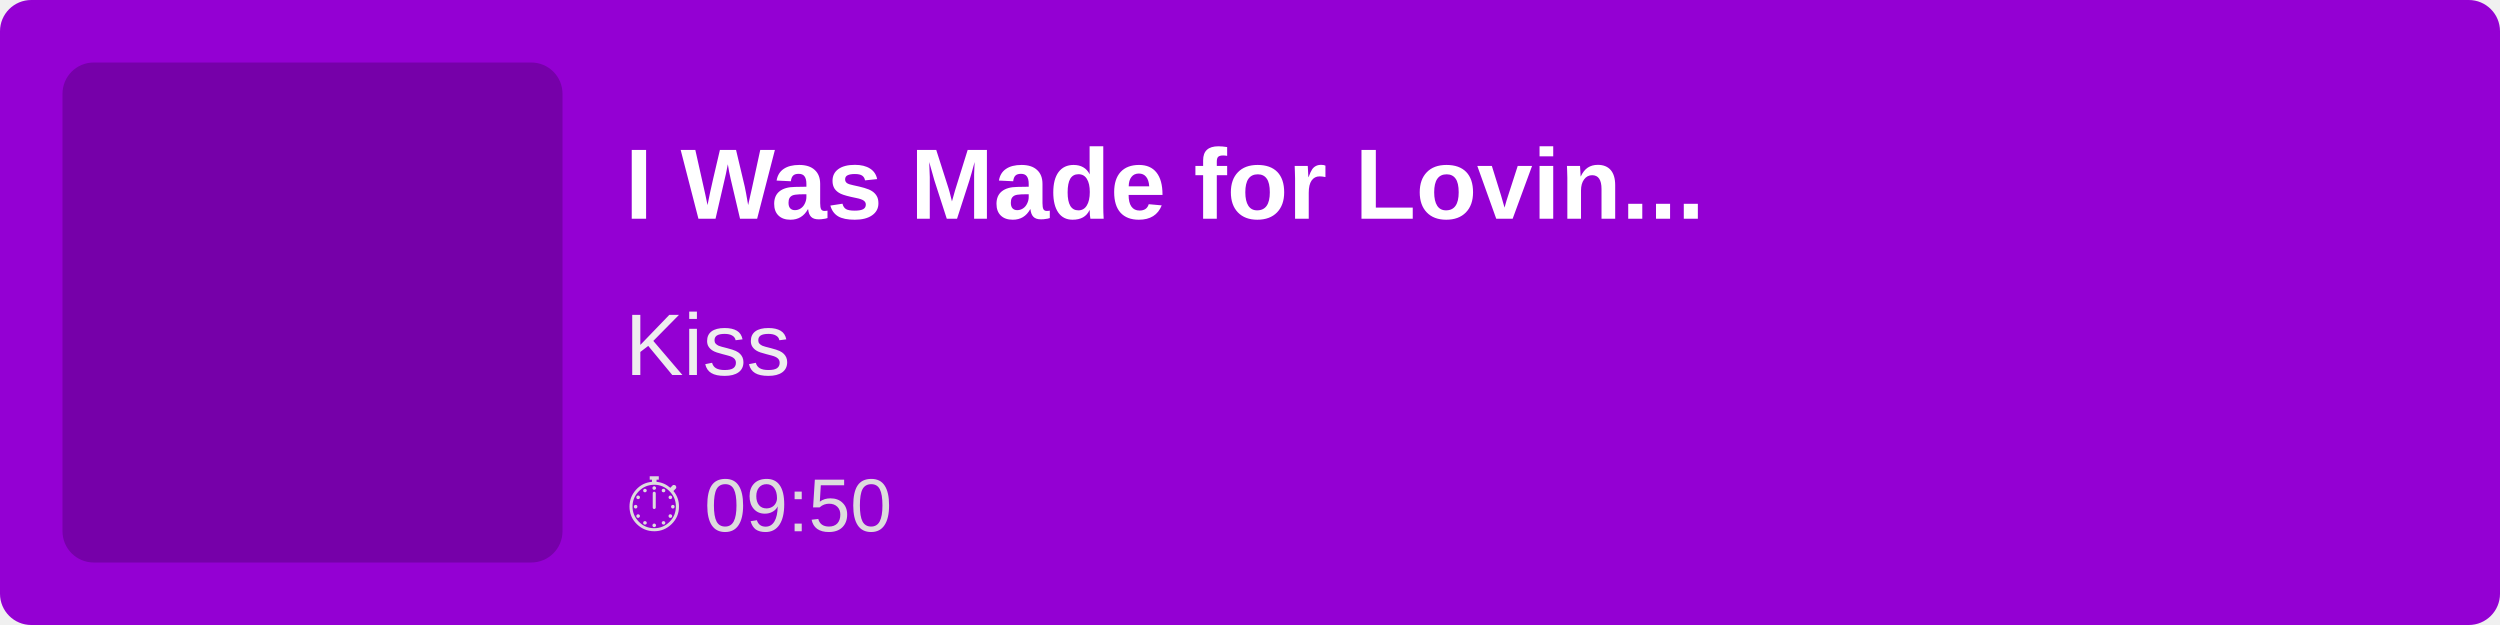
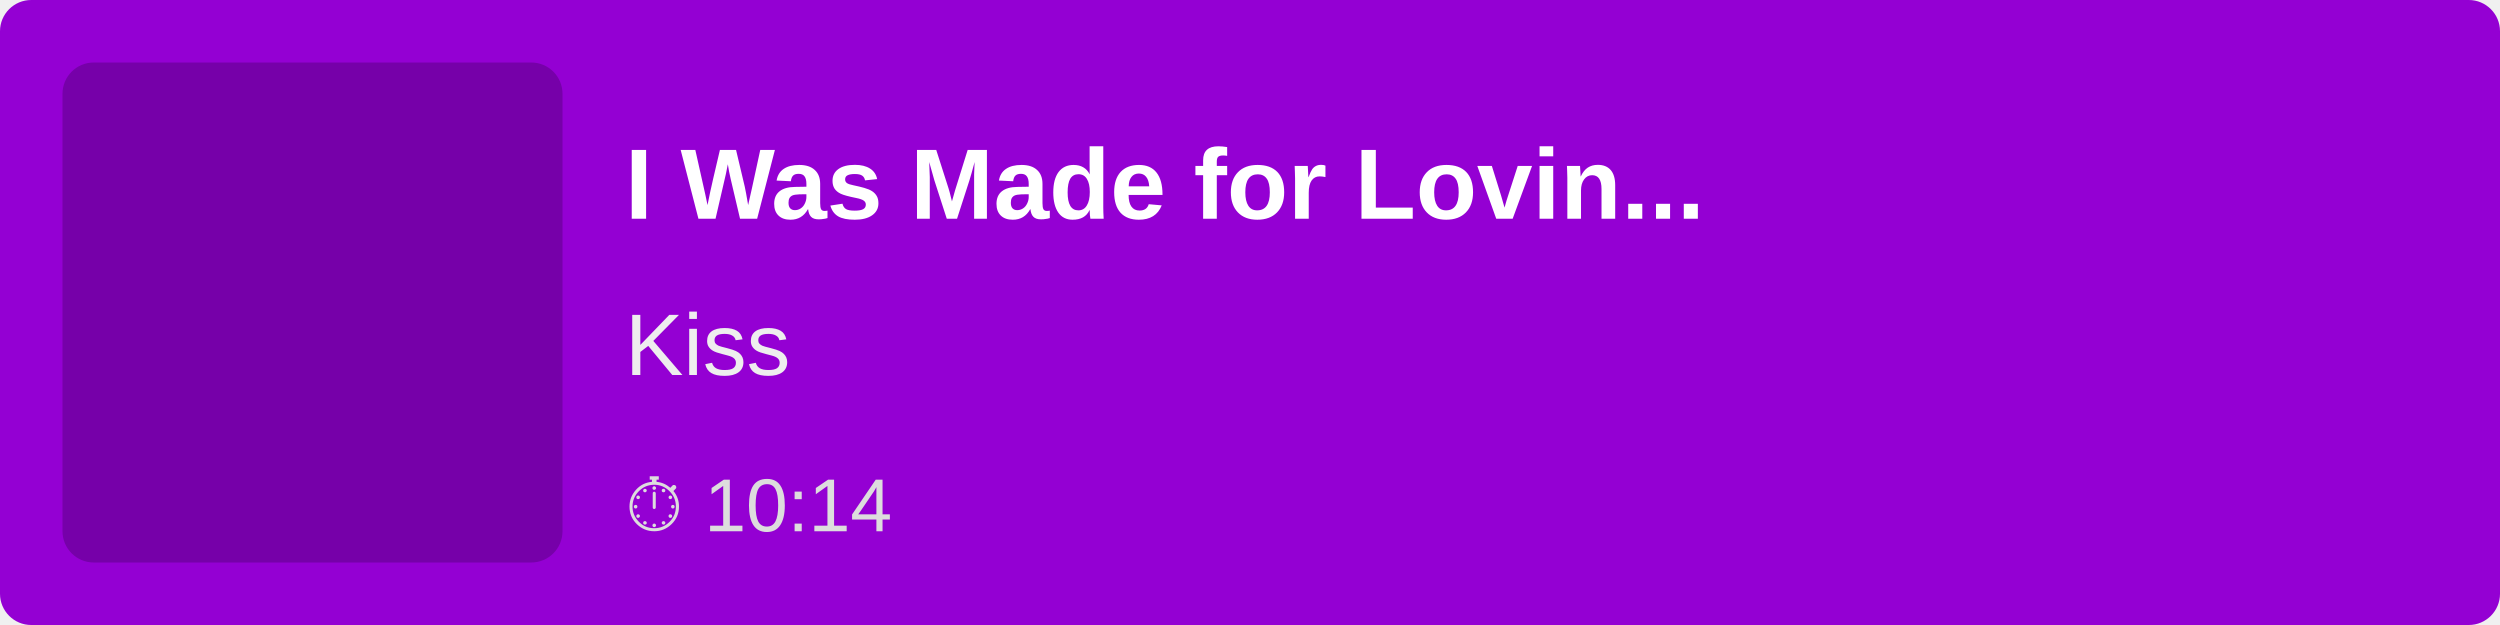
<svg xmlns="http://www.w3.org/2000/svg" width="400" height="100">
  <rect width="100%" height="100%" fill="#9400D3" rx="5" />
  <rect x="10" y="10" width="80" height="80" fill="rgba(0,0,0,0.2)" rx="5" />
  <text x="100" y="35" font-family="Arial, sans-serif" font-size="16" fill="white" font-weight="bold">
        I Was Made for Lovin...
    </text>
  <text x="100" y="60" font-family="Arial, sans-serif" font-size="14" fill="#EEE">
        Kiss
    </text>
  <text x="100" y="85" font-family="Arial, sans-serif" font-size="12" fill="#DDD">
-         ⏱ 09:50
+         ⏱ 10:14
    </text>
</svg>
